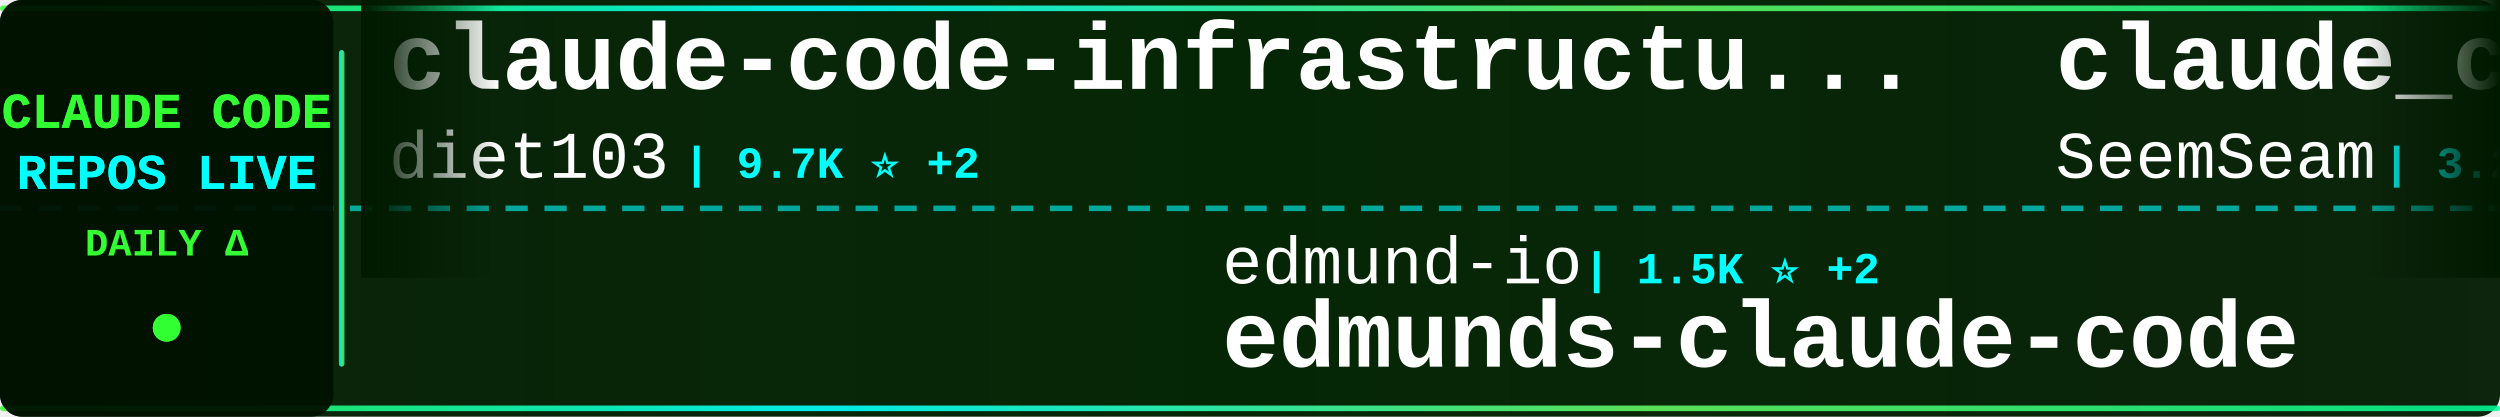
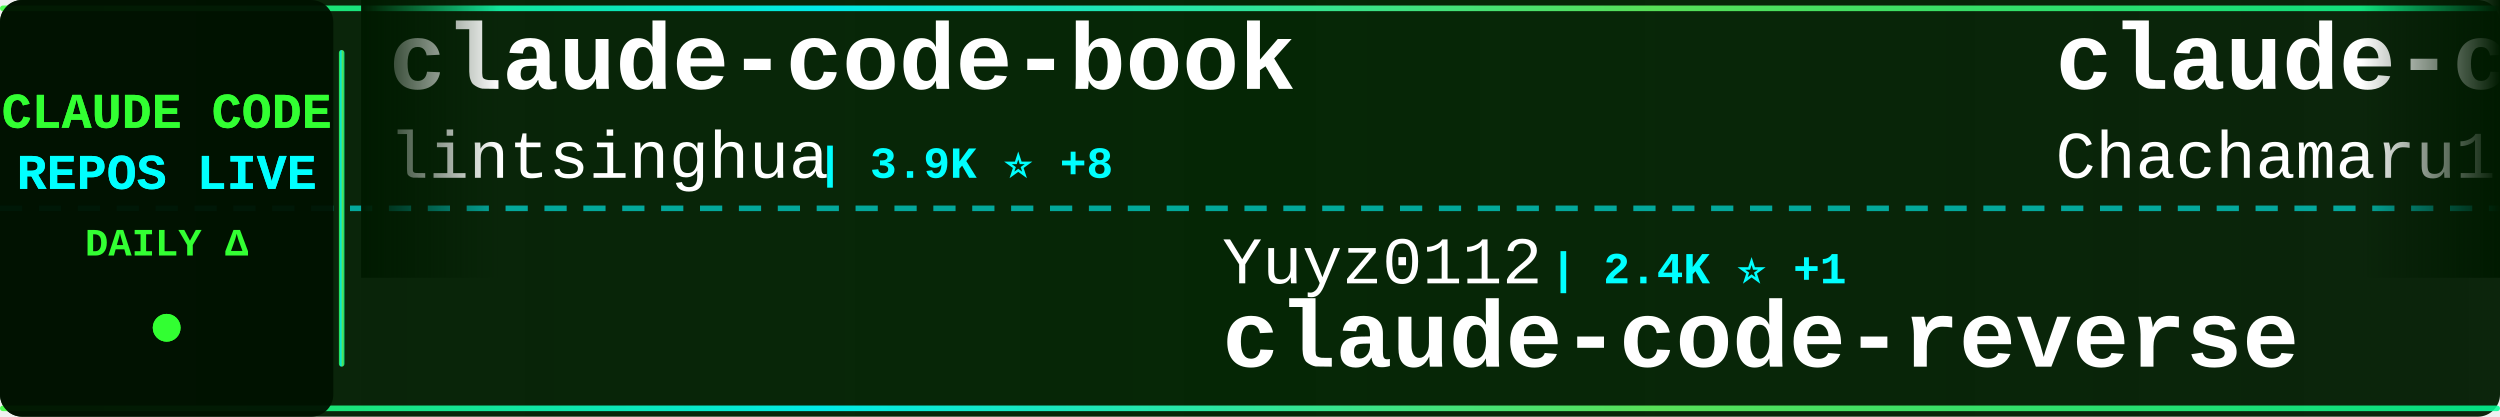
<svg xmlns="http://www.w3.org/2000/svg" width="900" height="150">
  <defs>
    <linearGradient id="tickerBg" x1="0%" y1="0%" x2="100%" y2="0%">
      <stop offset="0%" style="stop-color:#001a00;stop-opacity:0.95" />
      <stop offset="50%" style="stop-color:#002200;stop-opacity:0.98" />
      <stop offset="100%" style="stop-color:#001a00;stop-opacity:0.95" />
    </linearGradient>
    <linearGradient id="borderGrad" x1="0%" y1="0%" x2="100%" y2="0%">
      <stop offset="0%" style="stop-color:#33ff33;stop-opacity:0.85">
        <animate attributeName="stop-opacity" values="0.85;1;0.85" dur="2s" repeatCount="indefinite" />
      </stop>
      <stop offset="33%" style="stop-color:#00ffff;stop-opacity:0.9">
        <animate attributeName="stop-opacity" values="0.9;1;0.9" dur="2.2s" repeatCount="indefinite" />
      </stop>
      <stop offset="66%" style="stop-color:#66ff66;stop-opacity:0.85">
        <animate attributeName="stop-opacity" values="0.85;1;0.85" dur="1.8s" repeatCount="indefinite" />
      </stop>
      <stop offset="100%" style="stop-color:#00ff99;stop-opacity:0.85">
        <animate attributeName="stop-opacity" values="0.85;1;0.85" dur="2s" repeatCount="indefinite" />
      </stop>
    </linearGradient>
    <filter id="textGlow">
      <feGaussianBlur stdDeviation="0.1" result="coloredBlur" />
      <feMerge>
        <feMergeNode in="coloredBlur" />
        <feMergeNode in="SourceGraphic" />
      </feMerge>
    </filter>
    <filter id="metricGlow">
      <feGaussianBlur stdDeviation="0.2" result="coloredBlur" />
      <feMerge>
        <feMergeNode in="coloredBlur" />
        <feMergeNode in="SourceGraphic" />
      </feMerge>
    </filter>
    <linearGradient id="leftFade" x1="0%" y1="0%" x2="100%" y2="0%">
      <stop offset="0%" style="stop-color:#001a00;stop-opacity:1" />
      <stop offset="100%" style="stop-color:#001a00;stop-opacity:0" />
    </linearGradient>
    <linearGradient id="rightFade" x1="0%" y1="0%" x2="100%" y2="0%">
      <stop offset="0%" style="stop-color:#001a00;stop-opacity:0" />
      <stop offset="100%" style="stop-color:#001a00;stop-opacity:1" />
    </linearGradient>
  </defs>
  <rect width="900" height="150" fill="url(#tickerBg)" rx="8" />
  <rect x="0" y="2" width="900" height="2" fill="url(#borderGrad)" rx="1" />
  <rect x="0" y="146" width="900" height="2" fill="url(#borderGrad)" rx="1" />
  <line x1="0" y1="75" x2="900" y2="75" stroke="#00ffff" stroke-width="2" stroke-dasharray="8 6" opacity="0.6" />
  <rect x="0" y="0" width="120" height="150" fill="#001100" opacity="0.95" rx="8" />
  <text x="60" y="46" font-family="'Courier New', monospace" font-size="18" font-weight="bold" fill="#33ff33" text-anchor="middle" filter="url(#textGlow)">
    CLAUDE CODE
  </text>
  <text x="60" y="68" font-family="'Courier New', monospace" font-size="18" font-weight="bold" fill="#00ffff" text-anchor="middle" filter="url(#textGlow)">
    REPOS LIVE
  </text>
  <text x="60" y="92" font-family="'Courier New', monospace" font-size="14" font-weight="bold" fill="#33ff33" text-anchor="middle">
    DAILY Δ
  </text>
  <circle cx="60" cy="118" r="5" fill="#33ff33" filter="url(#metricGlow)">
    <animate attributeName="r" values="4;6;4" dur="1.5s" repeatCount="indefinite" />
    <animate attributeName="opacity" values="0.6;1;0.6" dur="1.5s" repeatCount="indefinite" />
  </circle>
  <rect x="122" y="18" width="2" height="114" fill="url(#borderGrad)" rx="1" />
  <clipPath id="tickerClip">
    <rect x="130" y="0" width="770" height="150" />
  </clipPath>
  <g clip-path="url(#tickerClip)">
    <g id="tickerItems">
      <animateTransform attributeName="transform" attributeType="XML" type="translate" from="0 0" to="-3000 0" dur="54s" repeatCount="indefinite" />
      <g transform="translate(0, 0)">
-         <text x="140" y="32" font-family="'Courier New', monospace" font-size="34" font-weight="bold" fill="#ffffff">claude-code-infrastructu...</text>
-         <text x="140" y="64" font-family="'Courier New', monospace" font-size="24" font-weight="normal" fill="#ffffff" opacity="1.0">diet103</text>
-         <text x="246" y="64" font-family="'Courier New', monospace" font-size="16" font-weight="bold" fill="#00ffff"> | 9.7K ⭐ +2</text>
+         <text x="140" y="32" font-family="'Courier New', monospace" font-size="34" font-weight="bold" fill="#ffffff">claude-code-book</text>
+         <text x="140" y="64" font-family="'Courier New', monospace" font-size="24" font-weight="normal" fill="#ffffff" opacity="1.0">lintsinghua</text>
+         <text x="294" y="64" font-family="'Courier New', monospace" font-size="16" font-weight="bold" fill="#00ffff"> | 3.9K ⭐ +8</text>
      </g>
      <g transform="translate(300, 0)">
-         <text x="140" y="102" font-family="'Courier New', monospace" font-size="24" font-weight="normal" fill="#ffffff" opacity="1.0">edmund-io</text>
-         <text x="270" y="102" font-family="'Courier New', monospace" font-size="16" font-weight="bold" fill="#00ffff"> | 1.5K ⭐ +2</text>
-         <text x="140" y="132" font-family="'Courier New', monospace" font-size="34" font-weight="bold" fill="#ffffff">edmunds-claude-code</text>
+         <text x="140" y="102" font-family="'Courier New', monospace" font-size="24" font-weight="normal" fill="#ffffff" opacity="1.0">Yuyz0112</text>
+         <text x="258" y="102" font-family="'Courier New', monospace" font-size="16" font-weight="bold" fill="#00ffff"> | 2.4K ⭐ +1</text>
+         <text x="140" y="132" font-family="'Courier New', monospace" font-size="34" font-weight="bold" fill="#ffffff">claude-code-reverse</text>
      </g>
      <g transform="translate(600, 0)">
-         <text x="140" y="32" font-family="'Courier New', monospace" font-size="34" font-weight="bold" fill="#ffffff">claude_codex_bridge</text>
-         <text x="140" y="64" font-family="'Courier New', monospace" font-size="24" font-weight="normal" fill="#ffffff" opacity="1.0">SeemSeam</text>
-         <text x="258" y="64" font-family="'Courier New', monospace" font-size="16" font-weight="bold" fill="#00ffff"> | 3.2K ⭐ +10</text>
+         <text x="140" y="32" font-family="'Courier New', monospace" font-size="34" font-weight="bold" fill="#ffffff">claude-code-harness</text>
+         <text x="140" y="64" font-family="'Courier New', monospace" font-size="24" font-weight="normal" fill="#ffffff" opacity="1.0">Chachamaru127</text>
+         <text x="318" y="64" font-family="'Courier New', monospace" font-size="16" font-weight="bold" fill="#00ffff"> | 2.9K ⭐ +5</text>
      </g>
      <g transform="translate(900, 0)">
-         <text x="140" y="102" font-family="'Courier New', monospace" font-size="24" font-weight="normal" fill="#ffffff" opacity="1.0">pengchengneo</text>
-         <text x="306" y="102" font-family="'Courier New', monospace" font-size="16" font-weight="bold" fill="#00ffff"> | 1.6K ⭐ +8</text>
-         <text x="140" y="132" font-family="'Courier New', monospace" font-size="34" font-weight="bold" fill="#ffffff">Claude-Code</text>
+         <text x="140" y="102" font-family="'Courier New', monospace" font-size="24" font-weight="normal" fill="#ffffff" opacity="1.0">ChinaSiro</text>
+         <text x="270" y="102" font-family="'Courier New', monospace" font-size="16" font-weight="bold" fill="#00ffff"> | 9.5K ⭐ +5</text>
+         <text x="140" y="132" font-family="'Courier New', monospace" font-size="34" font-weight="bold" fill="#ffffff">claude-code-sourcemap</text>
      </g>
      <g transform="translate(1200, 0)">
-         <text x="140" y="32" font-family="'Courier New', monospace" font-size="34" font-weight="bold" fill="#ffffff">Claude-Code-Usage-Monito...</text>
-         <text x="140" y="64" font-family="'Courier New', monospace" font-size="24" font-weight="normal" fill="#ffffff" opacity="1.0">Maciek-roboblog</text>
-         <text x="342" y="64" font-family="'Courier New', monospace" font-size="16" font-weight="bold" fill="#00ffff"> | 8.4K ⭐ +19</text>
+         <text x="140" y="32" font-family="'Courier New', monospace" font-size="34" font-weight="bold" fill="#ffffff">Claude-Code-Source-Study</text>
+         <text x="140" y="64" font-family="'Courier New', monospace" font-size="24" font-weight="normal" fill="#ffffff" opacity="1.0">luyao618</text>
+         <text x="258" y="64" font-family="'Courier New', monospace" font-size="16" font-weight="bold" fill="#00ffff"> | 1.6K ⭐ +5</text>
      </g>
      <g transform="translate(1500, 0)">
-         <text x="140" y="102" font-family="'Courier New', monospace" font-size="24" font-weight="normal" fill="#ffffff" opacity="1.0">fuergaosi233</text>
-         <text x="306" y="102" font-family="'Courier New', monospace" font-size="16" font-weight="bold" fill="#00ffff"> | 2.7K ⭐ +5</text>
-         <text x="140" y="132" font-family="'Courier New', monospace" font-size="34" font-weight="bold" fill="#ffffff">claude-code-proxy</text>
+         <text x="140" y="102" font-family="'Courier New', monospace" font-size="24" font-weight="normal" fill="#ffffff" opacity="1.0">FlorianBruniaux</text>
+         <text x="342" y="102" font-family="'Courier New', monospace" font-size="16" font-weight="bold" fill="#00ffff"> | 5.3K ⭐ +16</text>
+         <text x="140" y="132" font-family="'Courier New', monospace" font-size="34" font-weight="bold" fill="#ffffff">claude-code-ultimate-gui...</text>
      </g>
      <g transform="translate(1800, 0)">
-         <text x="140" y="32" font-family="'Courier New', monospace" font-size="34" font-weight="bold" fill="#ffffff">free-claude-code</text>
-         <text x="140" y="64" font-family="'Courier New', monospace" font-size="24" font-weight="normal" fill="#ffffff" opacity="1.0">Alishahryar1</text>
-         <text x="306" y="64" font-family="'Courier New', monospace" font-size="16" font-weight="bold" fill="#00ffff"> | 38.4K ⭐ +181</text>
+         <text x="140" y="32" font-family="'Courier New', monospace" font-size="34" font-weight="bold" fill="#ffffff">claude-code-showcase</text>
+         <text x="140" y="64" font-family="'Courier New', monospace" font-size="24" font-weight="normal" fill="#ffffff" opacity="1.0">ChrisWiles</text>
+         <text x="282" y="64" font-family="'Courier New', monospace" font-size="16" font-weight="bold" fill="#00ffff"> | 6.0K ⭐</text>
      </g>
      <g transform="translate(2100, 0)">
-         <text x="140" y="102" font-family="'Courier New', monospace" font-size="24" font-weight="normal" fill="#ffffff" opacity="1.0">digitalsamba</text>
-         <text x="306" y="102" font-family="'Courier New', monospace" font-size="16" font-weight="bold" fill="#00ffff"> | 1.7K ⭐ +6</text>
-         <text x="140" y="132" font-family="'Courier New', monospace" font-size="34" font-weight="bold" fill="#ffffff">claude-code-video-toolki...</text>
+         <text x="140" y="102" font-family="'Courier New', monospace" font-size="24" font-weight="normal" fill="#ffffff" opacity="1.0">Windy3f3f3f3f</text>
+         <text x="318" y="102" font-family="'Courier New', monospace" font-size="16" font-weight="bold" fill="#00ffff"> | 3.0K ⭐ +13</text>
+         <text x="140" y="132" font-family="'Courier New', monospace" font-size="34" font-weight="bold" fill="#ffffff">how-claude-code-works</text>
      </g>
      <g transform="translate(2400, 0)">
-         <text x="140" y="32" font-family="'Courier New', monospace" font-size="34" font-weight="bold" fill="#ffffff">learn-claude-code</text>
-         <text x="140" y="64" font-family="'Courier New', monospace" font-size="24" font-weight="normal" fill="#ffffff" opacity="1.0">shareAI-lab</text>
-         <text x="294" y="64" font-family="'Courier New', monospace" font-size="16" font-weight="bold" fill="#00ffff"> | 69.7K ⭐ +146</text>
+         <text x="140" y="32" font-family="'Courier New', monospace" font-size="34" font-weight="bold" fill="#ffffff">claude-code-router</text>
+         <text x="140" y="64" font-family="'Courier New', monospace" font-size="24" font-weight="normal" fill="#ffffff" opacity="1.0">musistudio</text>
+         <text x="282" y="64" font-family="'Courier New', monospace" font-size="16" font-weight="bold" fill="#00ffff"> | 35.5K ⭐ +34</text>
      </g>
      <g transform="translate(2700, 0)">
-         <text x="140" y="102" font-family="'Courier New', monospace" font-size="24" font-weight="normal" fill="#ffffff" opacity="1.0">disler</text>
-         <text x="234" y="102" font-family="'Courier New', monospace" font-size="16" font-weight="bold" fill="#00ffff"> | 3.8K ⭐ +3</text>
-         <text x="140" y="132" font-family="'Courier New', monospace" font-size="34" font-weight="bold" fill="#ffffff">claude-code-hooks-master...</text>
+         <text x="140" y="102" font-family="'Courier New', monospace" font-size="24" font-weight="normal" fill="#ffffff" opacity="1.0">darcyegb</text>
+         <text x="258" y="102" font-family="'Courier New', monospace" font-size="16" font-weight="bold" fill="#00ffff"> | 742 ⭐</text>
+         <text x="140" y="132" font-family="'Courier New', monospace" font-size="34" font-weight="bold" fill="#ffffff">ClaudeCodeAgents</text>
      </g>
      <g transform="translate(3000, 0)">
-         <text x="140" y="32" font-family="'Courier New', monospace" font-size="34" font-weight="bold" fill="#ffffff">claude-code-infrastructu...</text>
-         <text x="140" y="64" font-family="'Courier New', monospace" font-size="24" font-weight="normal" fill="#ffffff" opacity="1.0">diet103</text>
-         <text x="246" y="64" font-family="'Courier New', monospace" font-size="16" font-weight="bold" fill="#00ffff"> | 9.7K ⭐ +2</text>
+         <text x="140" y="32" font-family="'Courier New', monospace" font-size="34" font-weight="bold" fill="#ffffff">claude-code-book</text>
+         <text x="140" y="64" font-family="'Courier New', monospace" font-size="24" font-weight="normal" fill="#ffffff" opacity="1.0">lintsinghua</text>
+         <text x="294" y="64" font-family="'Courier New', monospace" font-size="16" font-weight="bold" fill="#00ffff"> | 3.9K ⭐ +8</text>
      </g>
      <g transform="translate(3300, 0)">
-         <text x="140" y="102" font-family="'Courier New', monospace" font-size="24" font-weight="normal" fill="#ffffff" opacity="1.0">edmund-io</text>
-         <text x="270" y="102" font-family="'Courier New', monospace" font-size="16" font-weight="bold" fill="#00ffff"> | 1.5K ⭐ +2</text>
-         <text x="140" y="132" font-family="'Courier New', monospace" font-size="34" font-weight="bold" fill="#ffffff">edmunds-claude-code</text>
+         <text x="140" y="102" font-family="'Courier New', monospace" font-size="24" font-weight="normal" fill="#ffffff" opacity="1.0">Yuyz0112</text>
+         <text x="258" y="102" font-family="'Courier New', monospace" font-size="16" font-weight="bold" fill="#00ffff"> | 2.4K ⭐ +1</text>
+         <text x="140" y="132" font-family="'Courier New', monospace" font-size="34" font-weight="bold" fill="#ffffff">claude-code-reverse</text>
      </g>
      <g transform="translate(3600, 0)">
-         <text x="140" y="32" font-family="'Courier New', monospace" font-size="34" font-weight="bold" fill="#ffffff">claude_codex_bridge</text>
-         <text x="140" y="64" font-family="'Courier New', monospace" font-size="24" font-weight="normal" fill="#ffffff" opacity="1.0">SeemSeam</text>
-         <text x="258" y="64" font-family="'Courier New', monospace" font-size="16" font-weight="bold" fill="#00ffff"> | 3.2K ⭐ +10</text>
+         <text x="140" y="32" font-family="'Courier New', monospace" font-size="34" font-weight="bold" fill="#ffffff">claude-code-harness</text>
+         <text x="140" y="64" font-family="'Courier New', monospace" font-size="24" font-weight="normal" fill="#ffffff" opacity="1.0">Chachamaru127</text>
+         <text x="318" y="64" font-family="'Courier New', monospace" font-size="16" font-weight="bold" fill="#00ffff"> | 2.9K ⭐ +5</text>
      </g>
      <g transform="translate(3900, 0)">
-         <text x="140" y="102" font-family="'Courier New', monospace" font-size="24" font-weight="normal" fill="#ffffff" opacity="1.0">pengchengneo</text>
-         <text x="306" y="102" font-family="'Courier New', monospace" font-size="16" font-weight="bold" fill="#00ffff"> | 1.6K ⭐ +8</text>
-         <text x="140" y="132" font-family="'Courier New', monospace" font-size="34" font-weight="bold" fill="#ffffff">Claude-Code</text>
+         <text x="140" y="102" font-family="'Courier New', monospace" font-size="24" font-weight="normal" fill="#ffffff" opacity="1.0">ChinaSiro</text>
+         <text x="270" y="102" font-family="'Courier New', monospace" font-size="16" font-weight="bold" fill="#00ffff"> | 9.5K ⭐ +5</text>
+         <text x="140" y="132" font-family="'Courier New', monospace" font-size="34" font-weight="bold" fill="#ffffff">claude-code-sourcemap</text>
      </g>
    </g>
  </g>
  <rect x="130" y="0" width="50" height="100" fill="url(#leftFade)" />
  <rect x="850" y="0" width="50" height="100" fill="url(#rightFade)" />
</svg>
